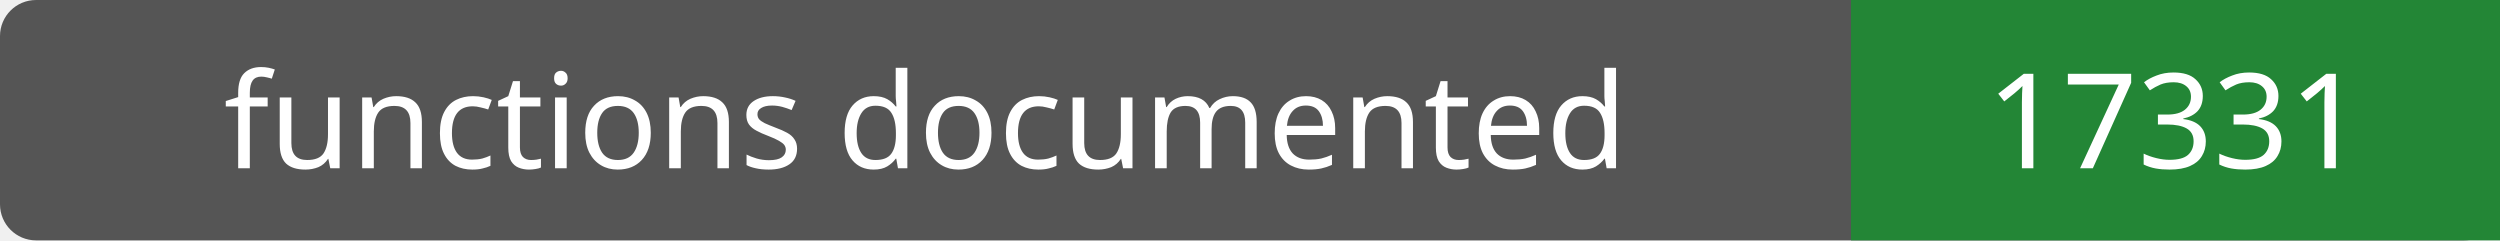
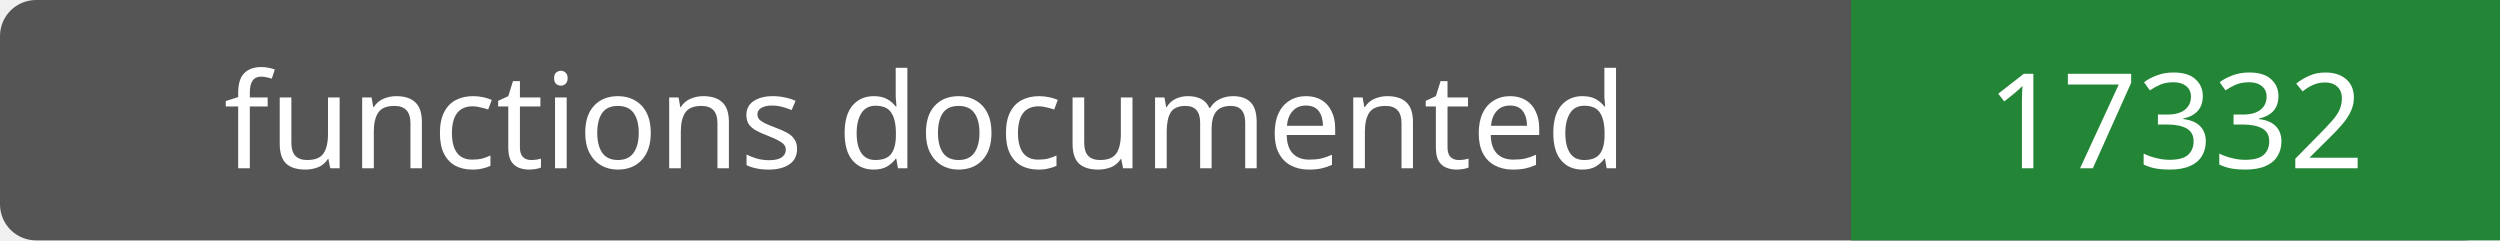
- <svg xmlns="http://www.w3.org/2000/svg" width="208" height="20" role="img" aria-label="functions documented: 17331">
+ <svg xmlns="http://www.w3.org/2000/svg" width="208" height="20" role="img" aria-label="functions documented: 17332">
  <rect width="208" height="20" rx="3" fill="#555" />
  <path fill="#238636" d="M154 0h54v20H154z" />
  <g fill="#fff" text-anchor="middle" font-family="Verdana,sans-serif" font-size="11">
    <text x="77.0" y="14">functions documented</text>
-     <text x="181.0" y="14">17331</text>
+     <text x="181.0" y="14">17332</text>
  </g>
</svg>
